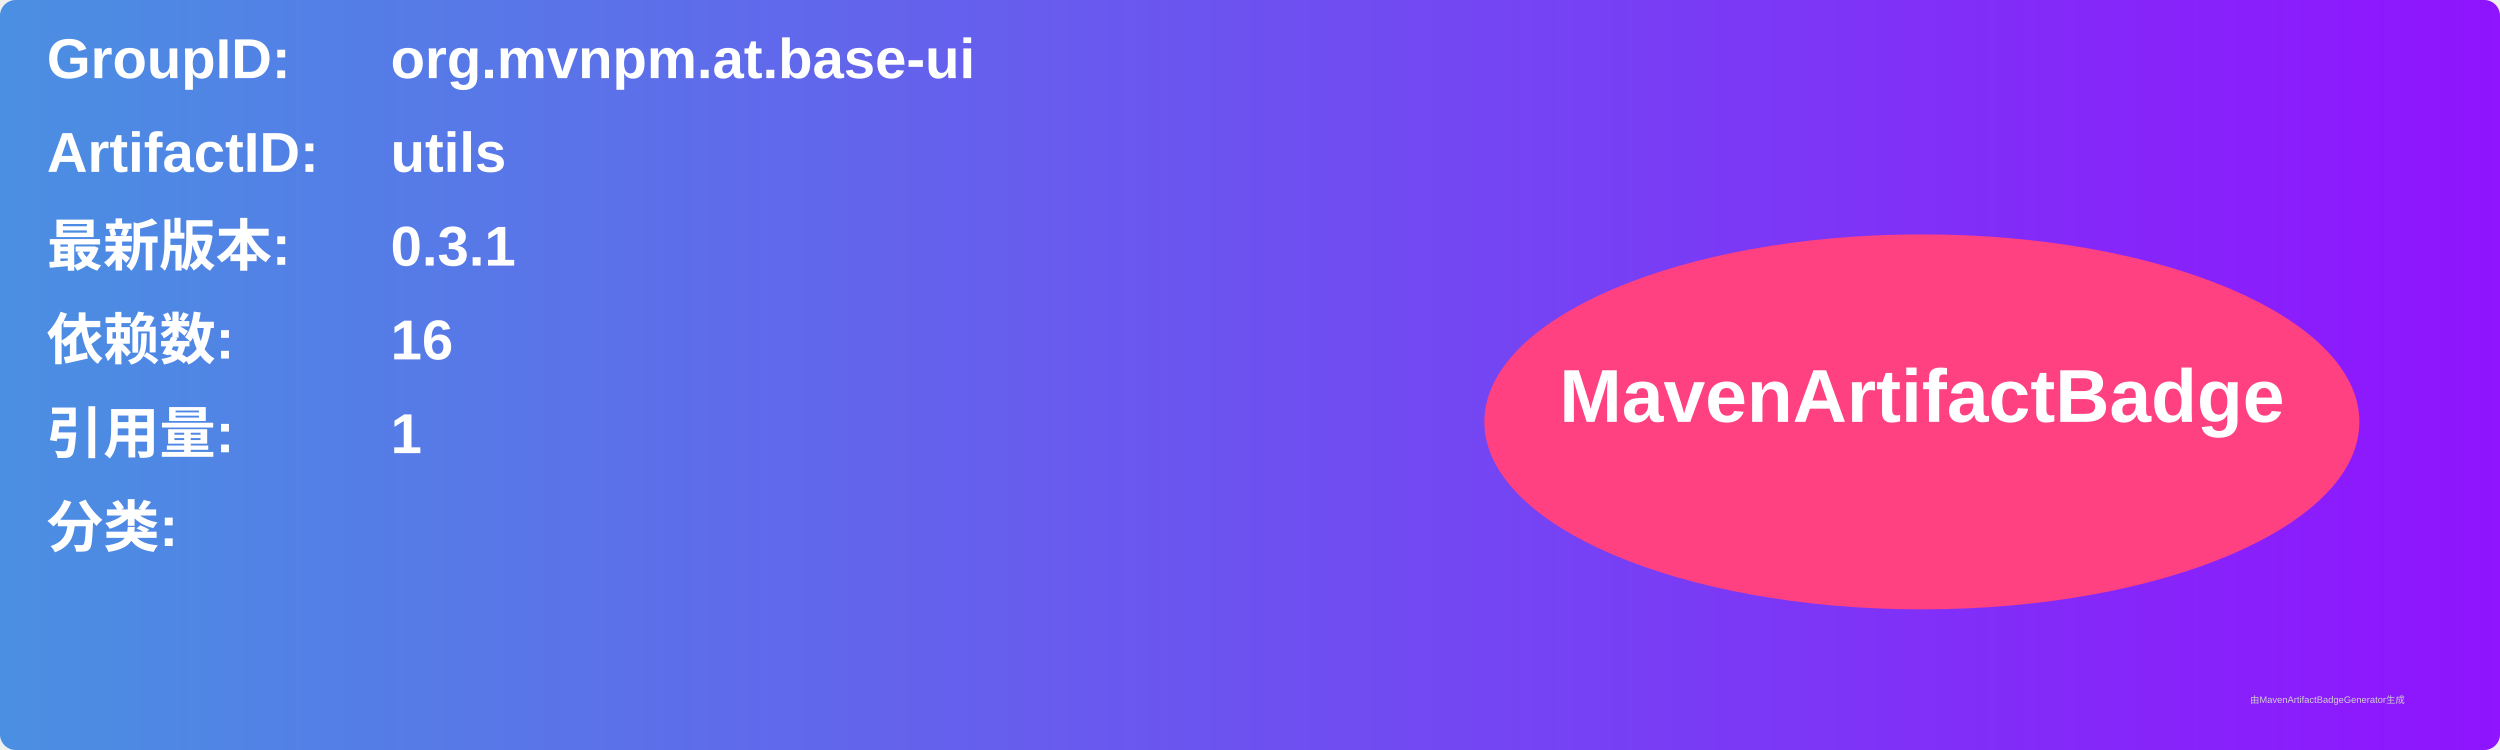
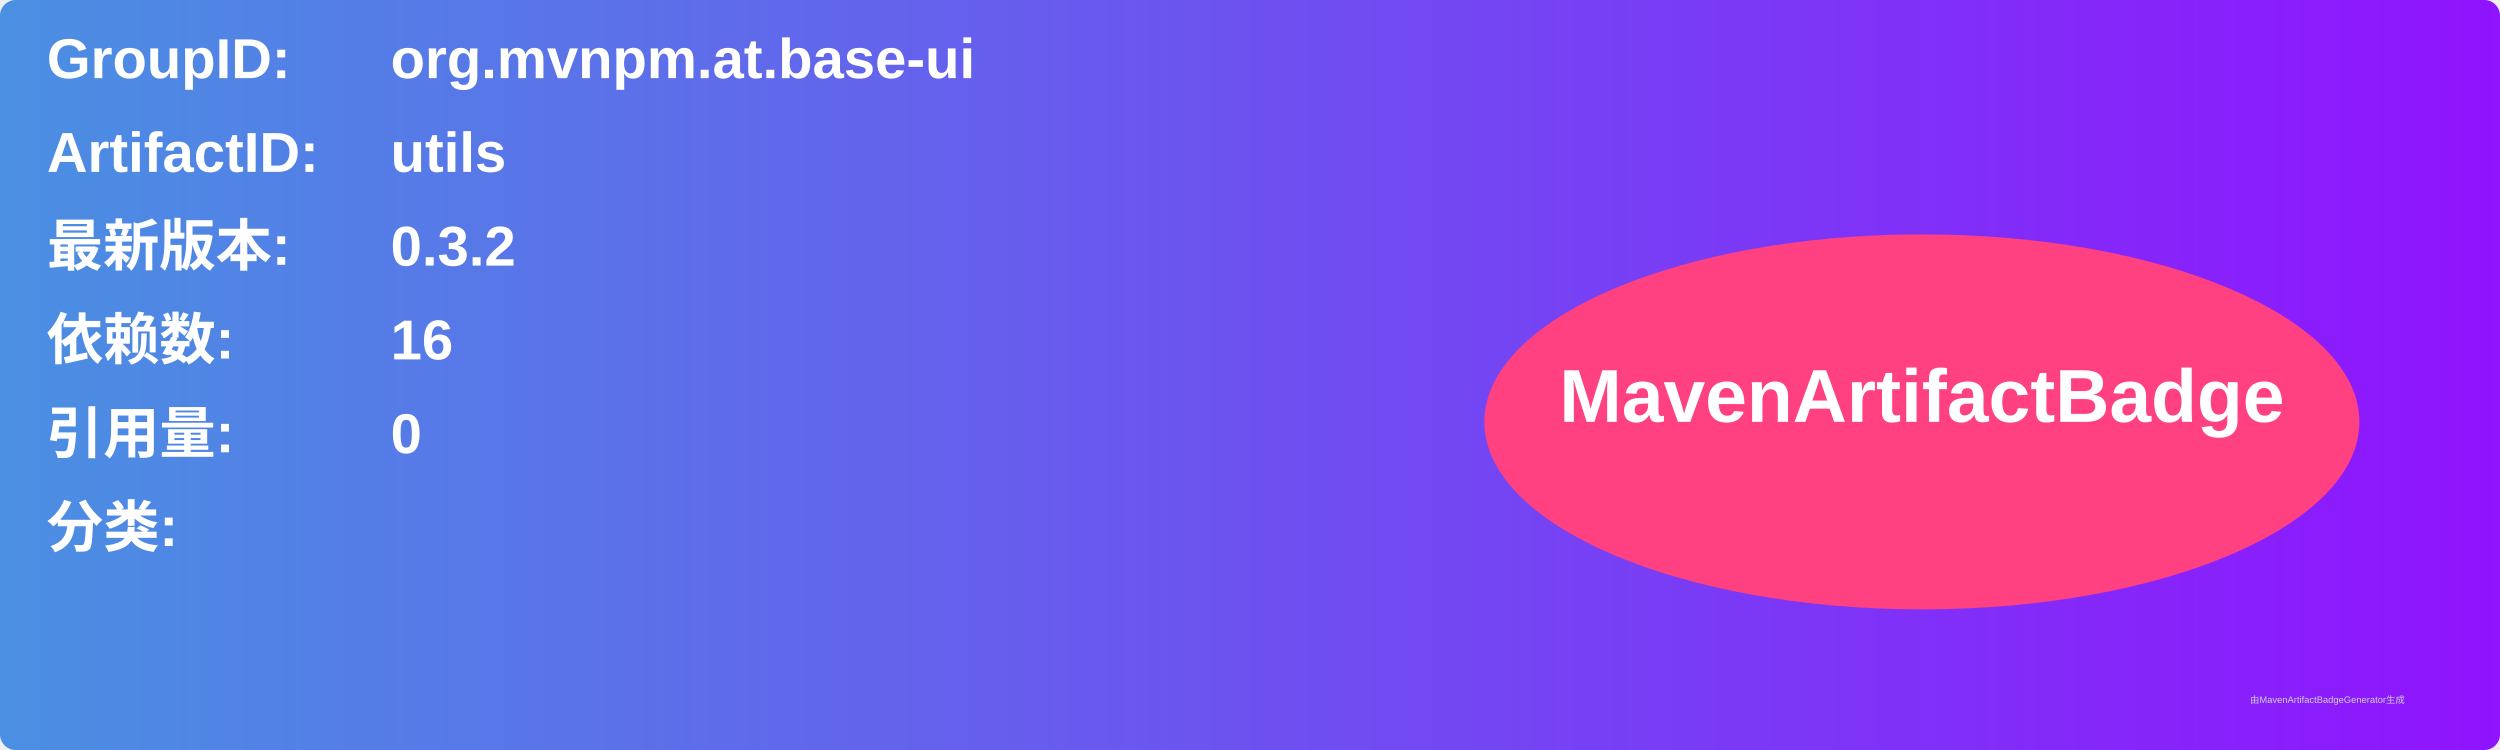
<svg xmlns="http://www.w3.org/2000/svg" width="800" height="240" viewBox="0 0 800 240">
  <linearGradient id="grad" x1="0%" y1="0%" x2="100%" y2="0%">
    <stop offset="0%" stop-color="#4a90e2" />
    <stop offset="100%" stop-color="#9013fe" />
  </linearGradient>
  <rect width="100%" height="100%" rx="5" ry="5" fill="url(#grad)" />
  <g transform="translate(15, 15)">
    <text x="0" y="10" font-family="Arial" font-size="18" fill="white" font-weight="bold" width="260">GroupID:</text>
    <text x="110" y="10" font-family="Arial" font-size="18" fill="white" font-weight="bold" width="460">org.mvnpm.at.base-ui</text>
    <text x="0" y="40" font-family="Arial" font-size="18" fill="white" font-weight="bold" width="260">ArtifactID:</text>
    <text x="110" y="40" font-family="Arial" font-size="18" fill="white" font-weight="bold" width="460">utils</text>
    <text x="0" y="70" font-family="Arial" font-size="18" fill="white" font-weight="bold">最新版本:</text>
    <text x="110" y="70" font-family="Arial" font-size="18" fill="white" font-weight="bold">
-       <tspan font-weight="bold">0.3.1</tspan>
+       <tspan font-weight="bold">0.3.2</tspan>
    </text>
    <text x="0" y="100" font-family="Arial" font-size="18" fill="white" font-weight="bold">依赖数: </text>
    <text x="110" y="100" font-family="Arial" font-size="18" fill="white">
      <tspan font-weight="bold">16</tspan>
    </text>
    <text x="0" y="130" font-family="Arial" font-size="18" fill="white" font-weight="bold">引用量: </text>
    <text x="110" y="130" font-family="Arial" font-size="18" fill="white">
-       <tspan font-weight="bold">1</tspan>
+       <tspan font-weight="bold">0</tspan>
    </text>
    <text x="0" y="160" font-family="Arial" font-size="18" fill="white" font-weight="bold">分类:</text>
    <text x="10" y="190" font-family="Arial" font-size="10" fill="white">
      <tspan font-weight="bold" />
    </text>
    <ellipse cx="600" cy="120" rx="140" ry="60" fill="#ff4081" />
    <text x="600" y="120" text-anchor="middle" font-family="Arial" font-size="24" fill="white" font-weight="bold">MavenArtifactBadge</text>
  </g>
  <text x="720" y="225" font-family="Arial" font-size="3" fill="#d0d0d0">由MavenArtifactBadgeGenerator生成</text>
</svg>
